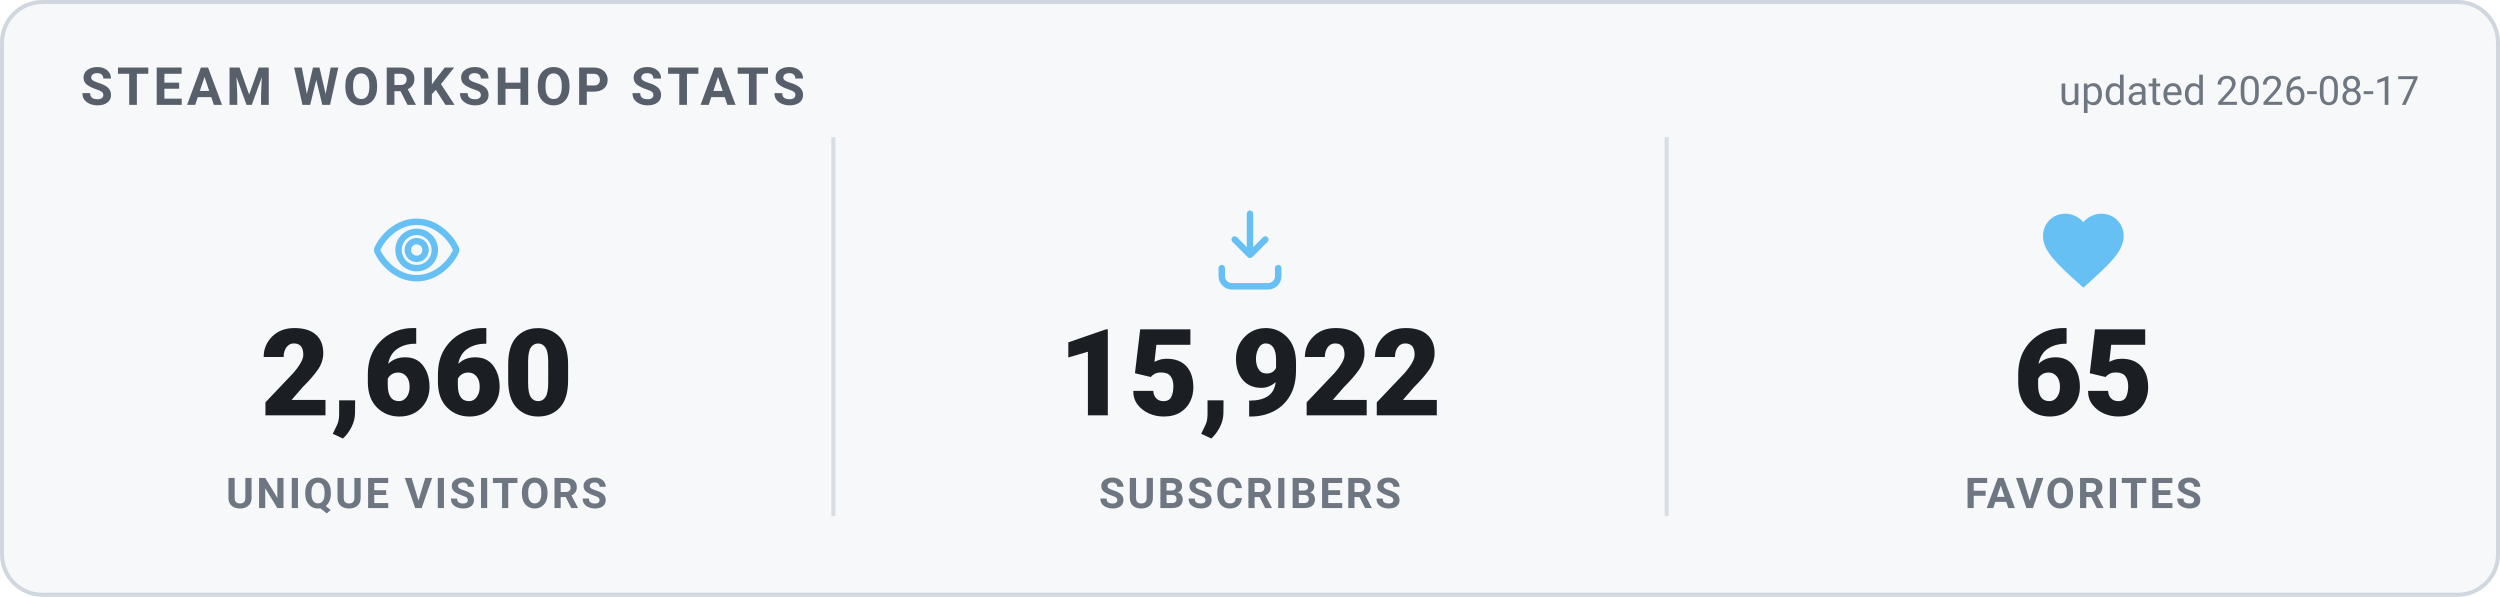
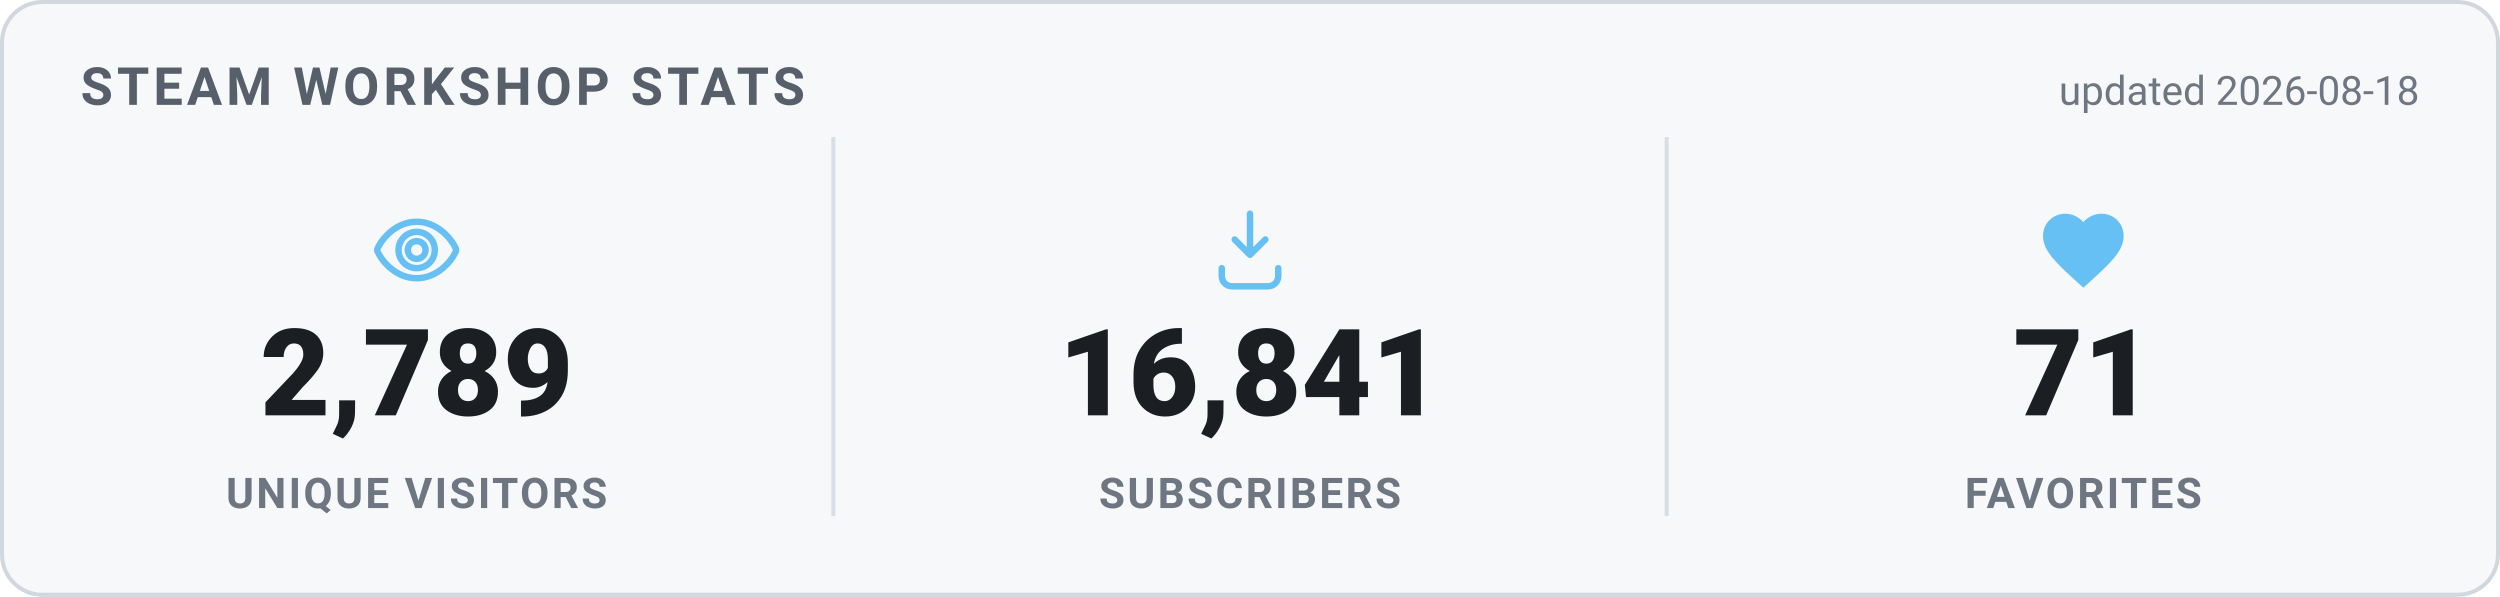
<svg xmlns="http://www.w3.org/2000/svg" width="620" height="148" viewBox="0 0 620 148" role="img" aria-label="Steam Workshop stats">
  <style>
    .card { fill: #f6f8fa; stroke: #d0d7de; }
    .heading { fill: #57606a; }
    .value { fill: #1b1f24; }
    .label { fill: #6e7781; }
    .divider { stroke: #d8dee4; }
    .updated { fill: #6e7781; }
    @media (prefers-color-scheme: dark) {
      .card { fill: #0d1420; stroke: #30485f; }
      .heading { fill: #66c0f4; }
      .value { fill: #e8f1f8; }
      .label { fill: #8f98a0; }
      .divider { stroke: #1f2f3f; }
      .updated { fill: #8f98a0; }
    }
    text { font-family: -apple-system, "Segoe UI", Roboto, Helvetica, Arial, sans-serif; }
    .heading { font-size: 13px; font-weight: 700; letter-spacing: 1px; }
    .value { font-size: 30px; font-weight: 800; }
    .label { font-size: 10.5px; font-weight: 600; letter-spacing: 0.6px; }
    .updated { font-size: 10px; }
  </style>
  <rect x="0.5" y="0.5" width="619" height="147" rx="10" class="card" stroke-width="1" />
  <text x="20" y="26" class="heading">STEAM WORKSHOP STATS</text>
-   <text x="600" y="26" text-anchor="end" class="updated">updated 2026-08-17</text>
+   <text x="600" y="26" text-anchor="end" class="updated">updated 2026-08-18</text>
  <g transform="translate(91.33333,50) scale(1)" fill="none" stroke="#66c0f4" stroke-width="1.6" stroke-linecap="round" stroke-linejoin="round">
    <path d="M12 5c-5 0-8.5 4-9.7 6.6a1 1 0 0 0 0 .8C3.5 15 7 19 12 19s8.5-4 9.7-6.6a1 1 0 0 0 0-.8C20.5 9 17 5 12 5Zm0 11.5a4.5 4.5 0 1 1 0-9 4.5 4.5 0 0 1 0 9Z" />
    <circle cx="12" cy="12" r="2.2" />
  </g>
-   <text x="103.333" y="103" text-anchor="middle" class="value">2,660</text>
+   <text x="103.333" y="103" text-anchor="middle" class="value">2,789</text>
  <text x="103.333" y="126" text-anchor="middle" class="label">UNIQUE VISITORS</text>
  <line x1="206.667" y1="34" x2="206.667" y2="128" class="divider" />
  <g transform="translate(298,50) scale(1)" fill="none" stroke="#66c0f4" stroke-width="1.6" stroke-linecap="round" stroke-linejoin="round">
    <path d="M12 3v10.2m0 0-3.8-3.8M12 13.2l3.8-3.8" />
    <path d="M5 16.5v2A2.5 2.5 0 0 0 7.5 21h9a2.5 2.5 0 0 0 2.5-2.5v-2" />
  </g>
-   <text x="310" y="103" text-anchor="middle" class="value">15,922</text>
+   <text x="310" y="103" text-anchor="middle" class="value">16,841</text>
  <text x="310" y="126" text-anchor="middle" class="label">SUBSCRIBERS</text>
  <line x1="413.333" y1="34" x2="413.333" y2="128" class="divider" />
  <g transform="translate(504.6667,50) scale(1)" fill="#66c0f4" stroke="none">
    <path d="M12 21.35l-1.45-1.32C5.4 15.36 2 12.28 2 8.5 2 5.42 4.42 3 7.5 3c1.74 0 3.41.81 4.5 2.09C13.09 3.81 14.76 3 16.5 3 19.58 3 22 5.42 22 8.5c0 3.78-3.4 6.86-8.55 11.54L12 21.35z" />
  </g>
-   <text x="516.667" y="103" text-anchor="middle" class="value">65</text>
+   <text x="516.667" y="103" text-anchor="middle" class="value">71</text>
  <text x="516.667" y="126" text-anchor="middle" class="label">FAVORITES</text>
</svg>
